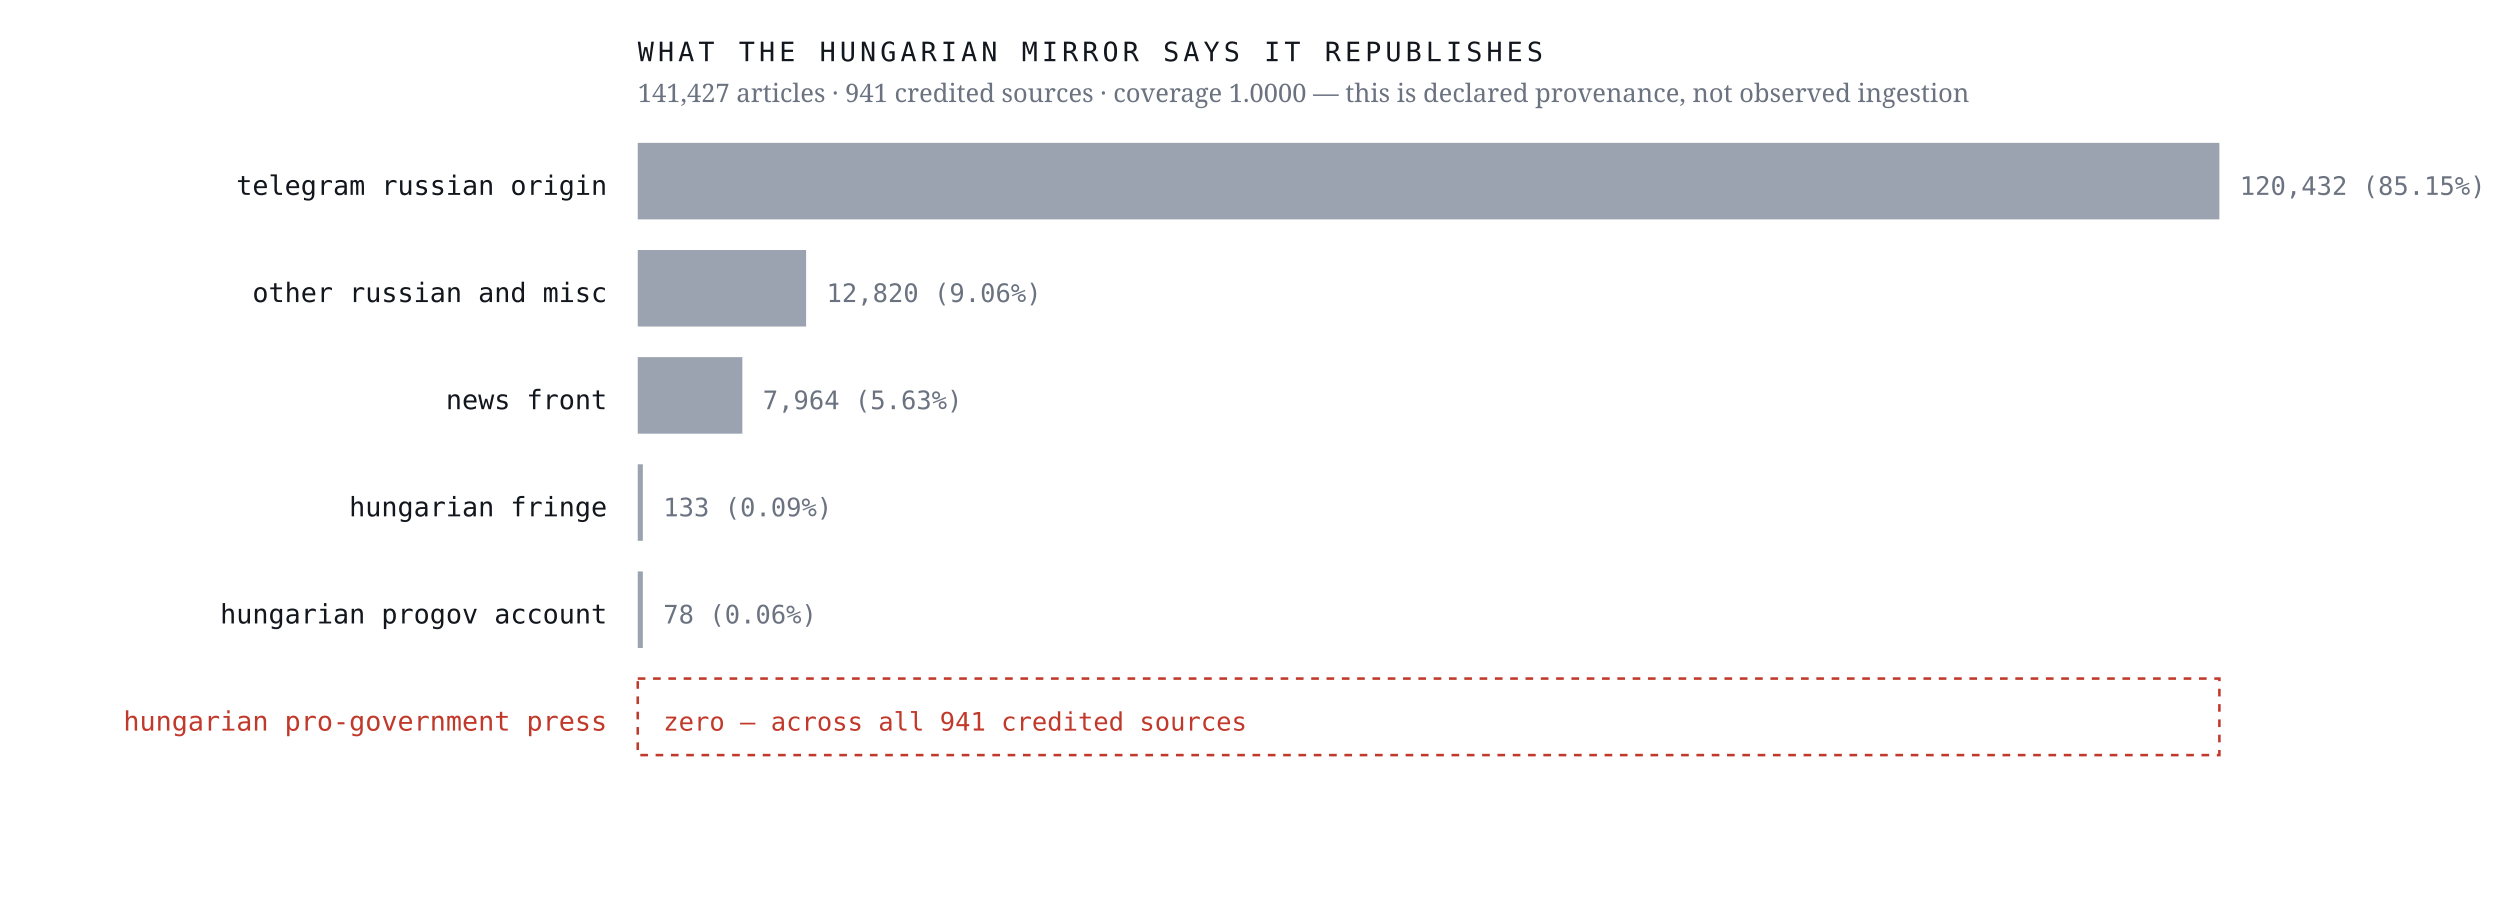
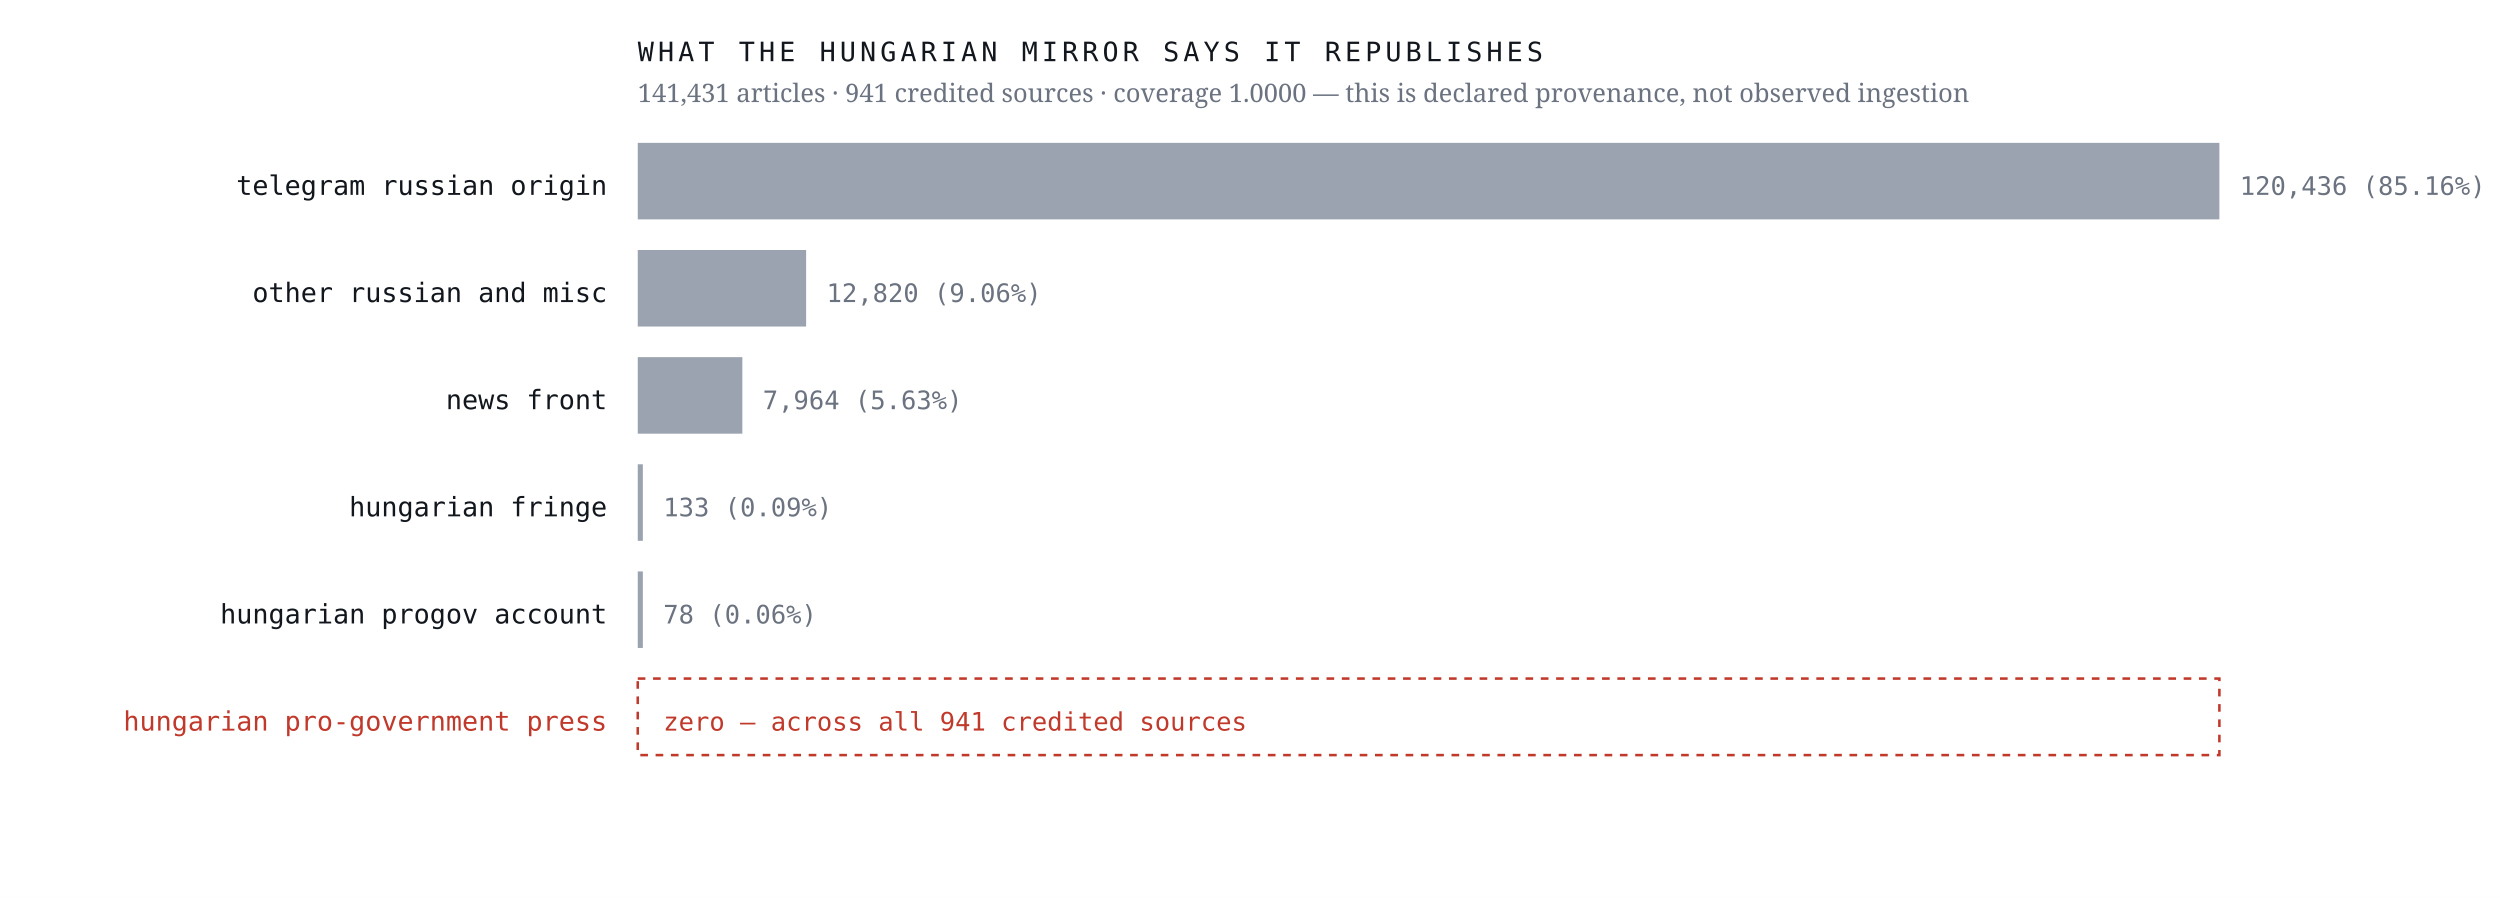
<svg xmlns="http://www.w3.org/2000/svg" viewBox="0 0 980 352" width="980" height="352" role="img" aria-label="Sources the Hungarian mirror credits, by article count, with an explicit zero row for the Hungarian pro-government press">
  <rect width="980" height="352" fill="#ffffff" />
  <text x="238.0" y="76.4" font-family="ui-monospace,'IBM Plex Mono',Menlo,monospace" font-size="10.5" font-weight="400" letter-spacing="0" fill="#12161d" text-anchor="end">telegram russian origin</text>
  <rect x="250" y="56" width="620.0" height="30" fill="#9aa3af" />
-   <text x="878.0" y="76.4" font-family="ui-monospace,'IBM Plex Mono',Menlo,monospace" font-size="10" font-weight="400" letter-spacing="0" fill="#6b7280" text-anchor="start">120,432  (85.15%)</text>
+   <text x="878.0" y="76.4" font-family="ui-monospace,'IBM Plex Mono',Menlo,monospace" font-size="10" font-weight="400" letter-spacing="0" fill="#6b7280" text-anchor="start">120,436  (85.16%)</text>
  <text x="238.0" y="118.4" font-family="ui-monospace,'IBM Plex Mono',Menlo,monospace" font-size="10.5" font-weight="400" letter-spacing="0" fill="#12161d" text-anchor="end">other russian and misc</text>
  <rect x="250" y="98" width="66.0" height="30" fill="#9aa3af" />
  <text x="324.0" y="118.4" font-family="ui-monospace,'IBM Plex Mono',Menlo,monospace" font-size="10" font-weight="400" letter-spacing="0" fill="#6b7280" text-anchor="start">12,820  (9.06%)</text>
  <text x="238.0" y="160.4" font-family="ui-monospace,'IBM Plex Mono',Menlo,monospace" font-size="10.5" font-weight="400" letter-spacing="0" fill="#12161d" text-anchor="end">news front</text>
  <rect x="250" y="140" width="41.0" height="30" fill="#9aa3af" />
  <text x="299.0" y="160.4" font-family="ui-monospace,'IBM Plex Mono',Menlo,monospace" font-size="10" font-weight="400" letter-spacing="0" fill="#6b7280" text-anchor="start">7,964  (5.63%)</text>
  <text x="238.0" y="202.4" font-family="ui-monospace,'IBM Plex Mono',Menlo,monospace" font-size="10.5" font-weight="400" letter-spacing="0" fill="#12161d" text-anchor="end">hungarian fringe</text>
  <rect x="250" y="182" width="2.0" height="30" fill="#9aa3af" />
  <text x="260.0" y="202.4" font-family="ui-monospace,'IBM Plex Mono',Menlo,monospace" font-size="10" font-weight="400" letter-spacing="0" fill="#6b7280" text-anchor="start">133  (0.09%)</text>
  <text x="238.0" y="244.4" font-family="ui-monospace,'IBM Plex Mono',Menlo,monospace" font-size="10.5" font-weight="400" letter-spacing="0" fill="#12161d" text-anchor="end">hungarian progov account</text>
  <rect x="250" y="224" width="2.0" height="30" fill="#9aa3af" />
  <text x="260.0" y="244.4" font-family="ui-monospace,'IBM Plex Mono',Menlo,monospace" font-size="10" font-weight="400" letter-spacing="0" fill="#6b7280" text-anchor="start">78  (0.06%)</text>
  <text x="238.0" y="286.4" font-family="ui-monospace,'IBM Plex Mono',Menlo,monospace" font-size="10.5" font-weight="500" letter-spacing="0" fill="#c0392b" text-anchor="end">hungarian pro-government press</text>
  <rect x="250" y="266" width="620" height="30" fill="none" stroke="#c0392b" stroke-width="1" stroke-dasharray="3 3" />
  <text x="260.0" y="286.4" font-family="ui-monospace,'IBM Plex Mono',Menlo,monospace" font-size="10" font-weight="500" letter-spacing="0" fill="#c0392b" text-anchor="start">zero — across all 941 credited sources</text>
  <text x="250.0" y="24.0" font-family="ui-monospace,'IBM Plex Mono',Menlo,monospace" font-size="10.5" font-weight="400" letter-spacing="1.6" fill="#12161d" text-anchor="start">WHAT THE HUNGARIAN MIRROR SAYS IT REPUBLISHES</text>
-   <text x="250.0" y="40.0" font-family="'Newsreader',Georgia,serif" font-size="10" font-weight="400" letter-spacing="0" fill="#6b7280" text-anchor="start">141,427 articles · 941 credited sources · coverage 1.0000 — this is declared provenance, not observed ingestion</text>
+   <text x="250.0" y="40.0" font-family="'Newsreader',Georgia,serif" font-size="10" font-weight="400" letter-spacing="0" fill="#6b7280" text-anchor="start">141,431 articles · 941 credited sources · coverage 1.0000 — this is declared provenance, not observed ingestion</text>
</svg>
